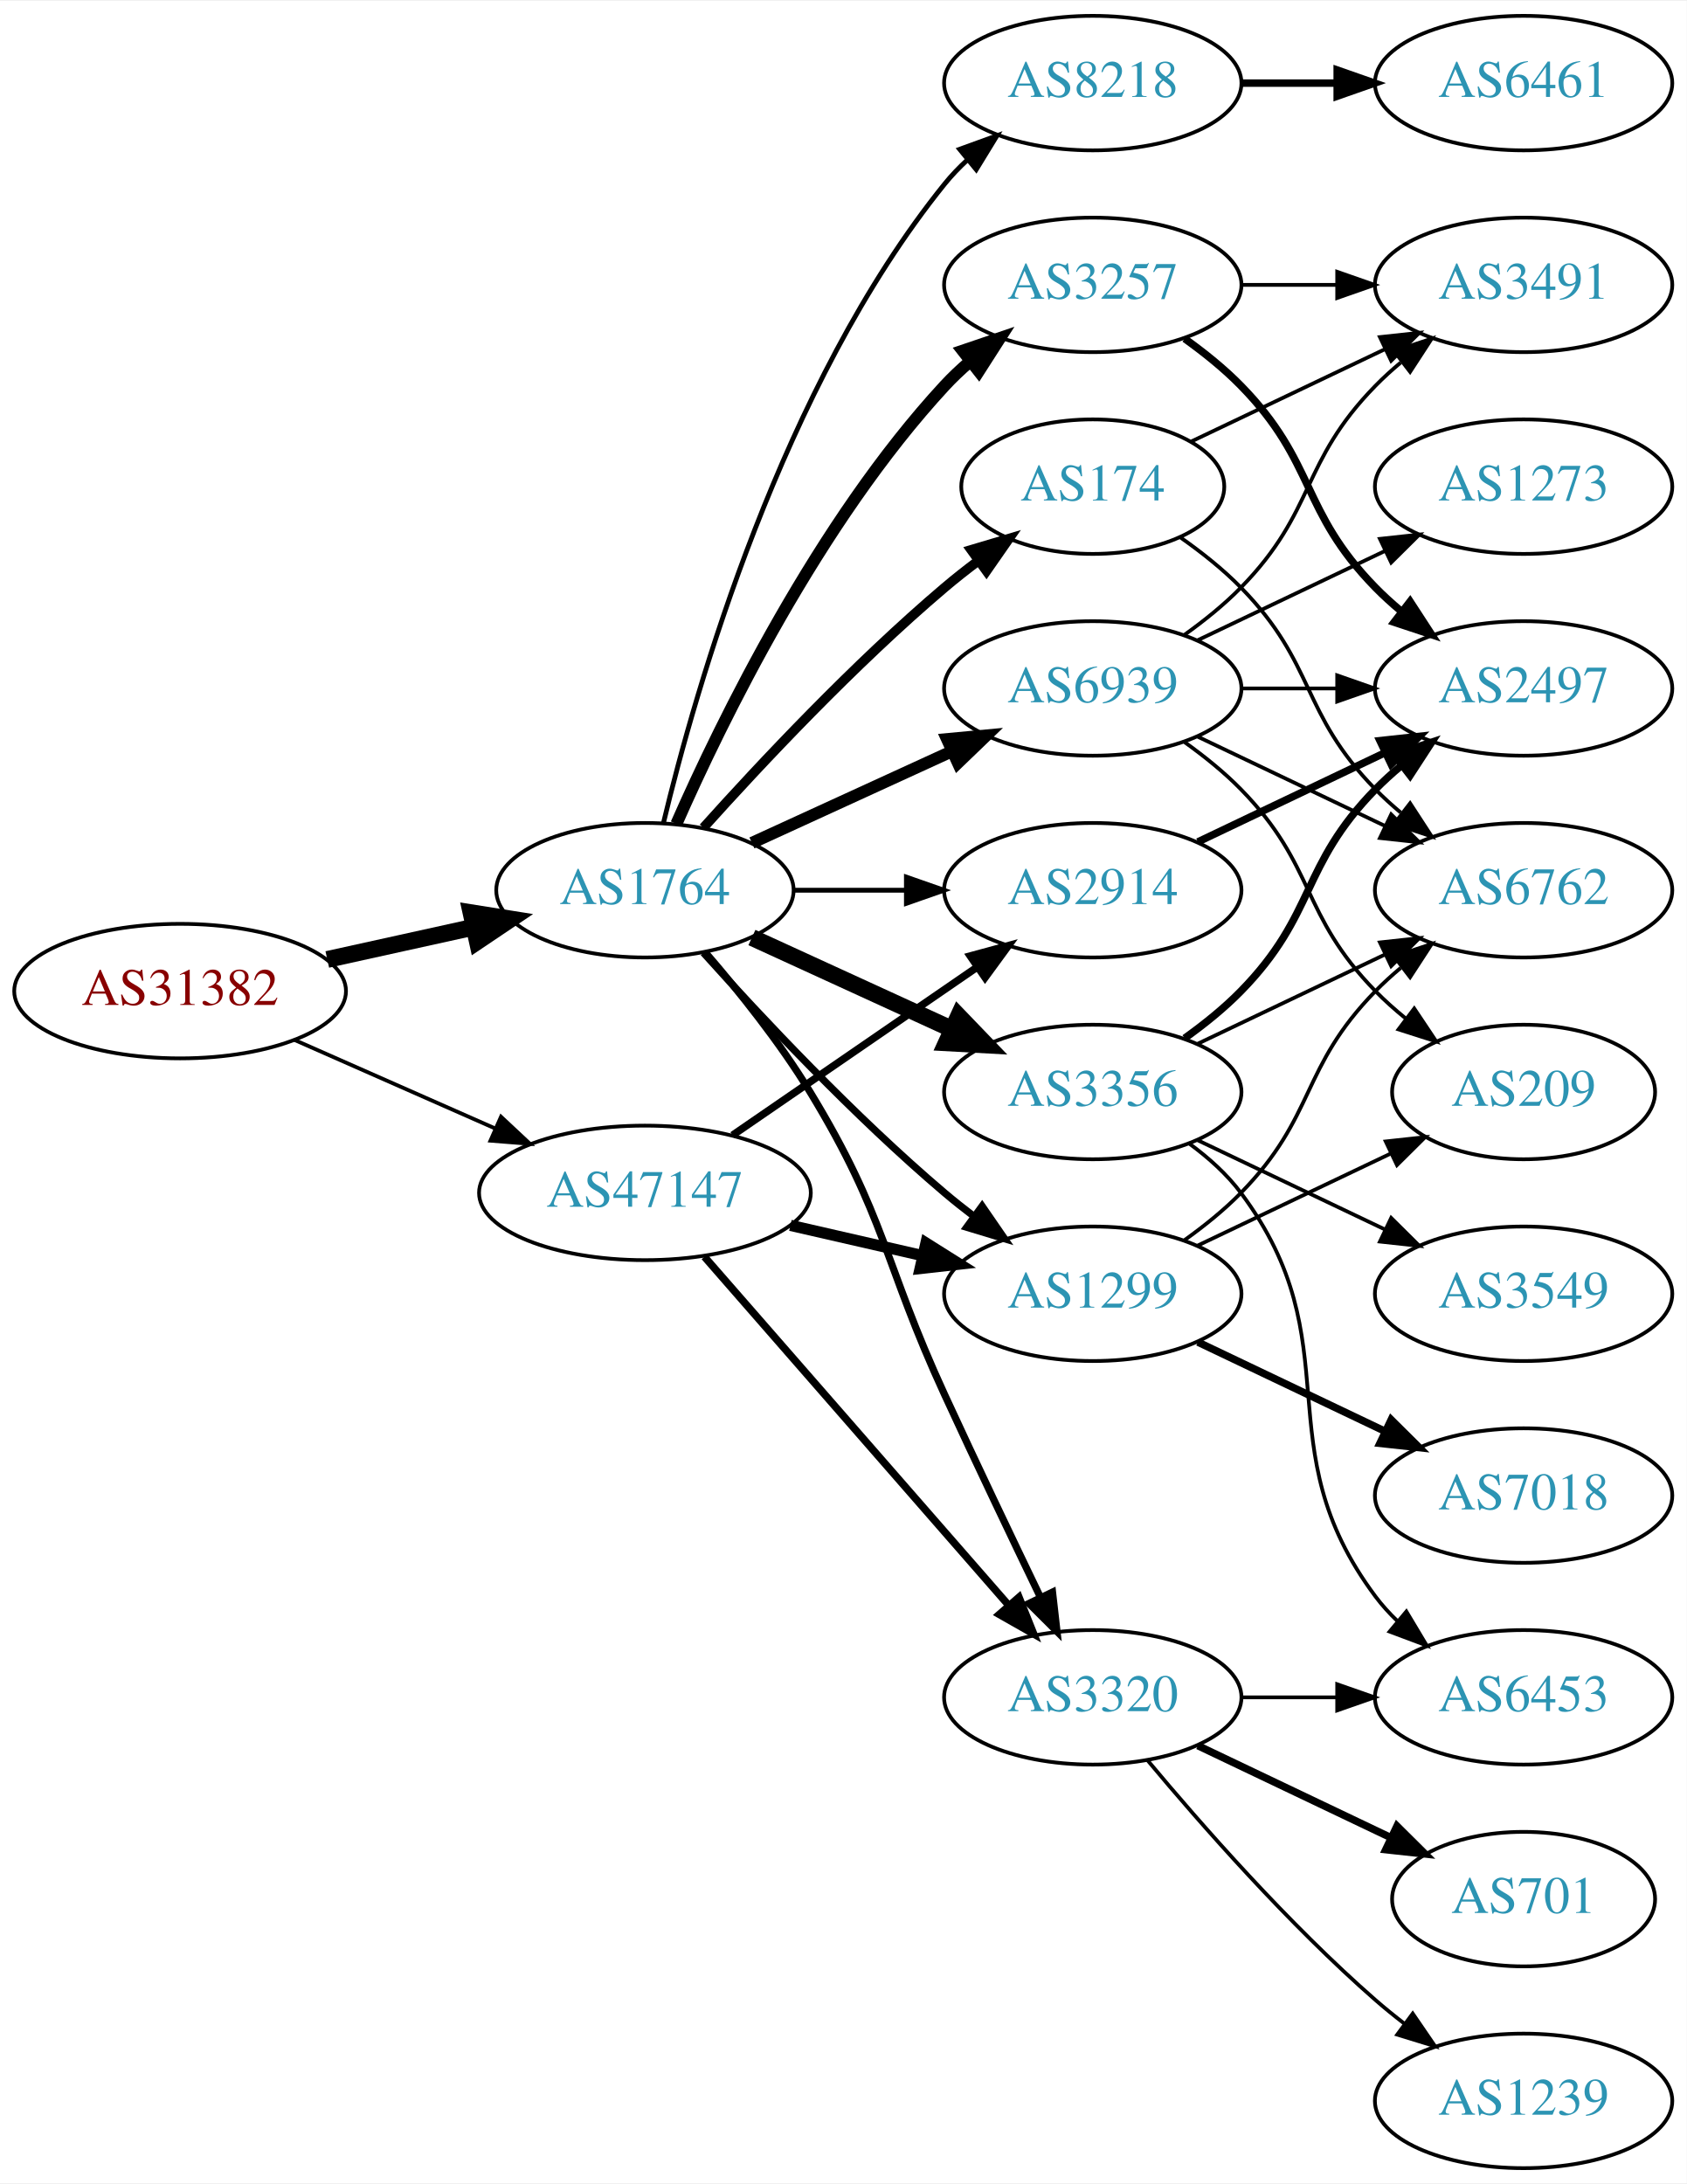
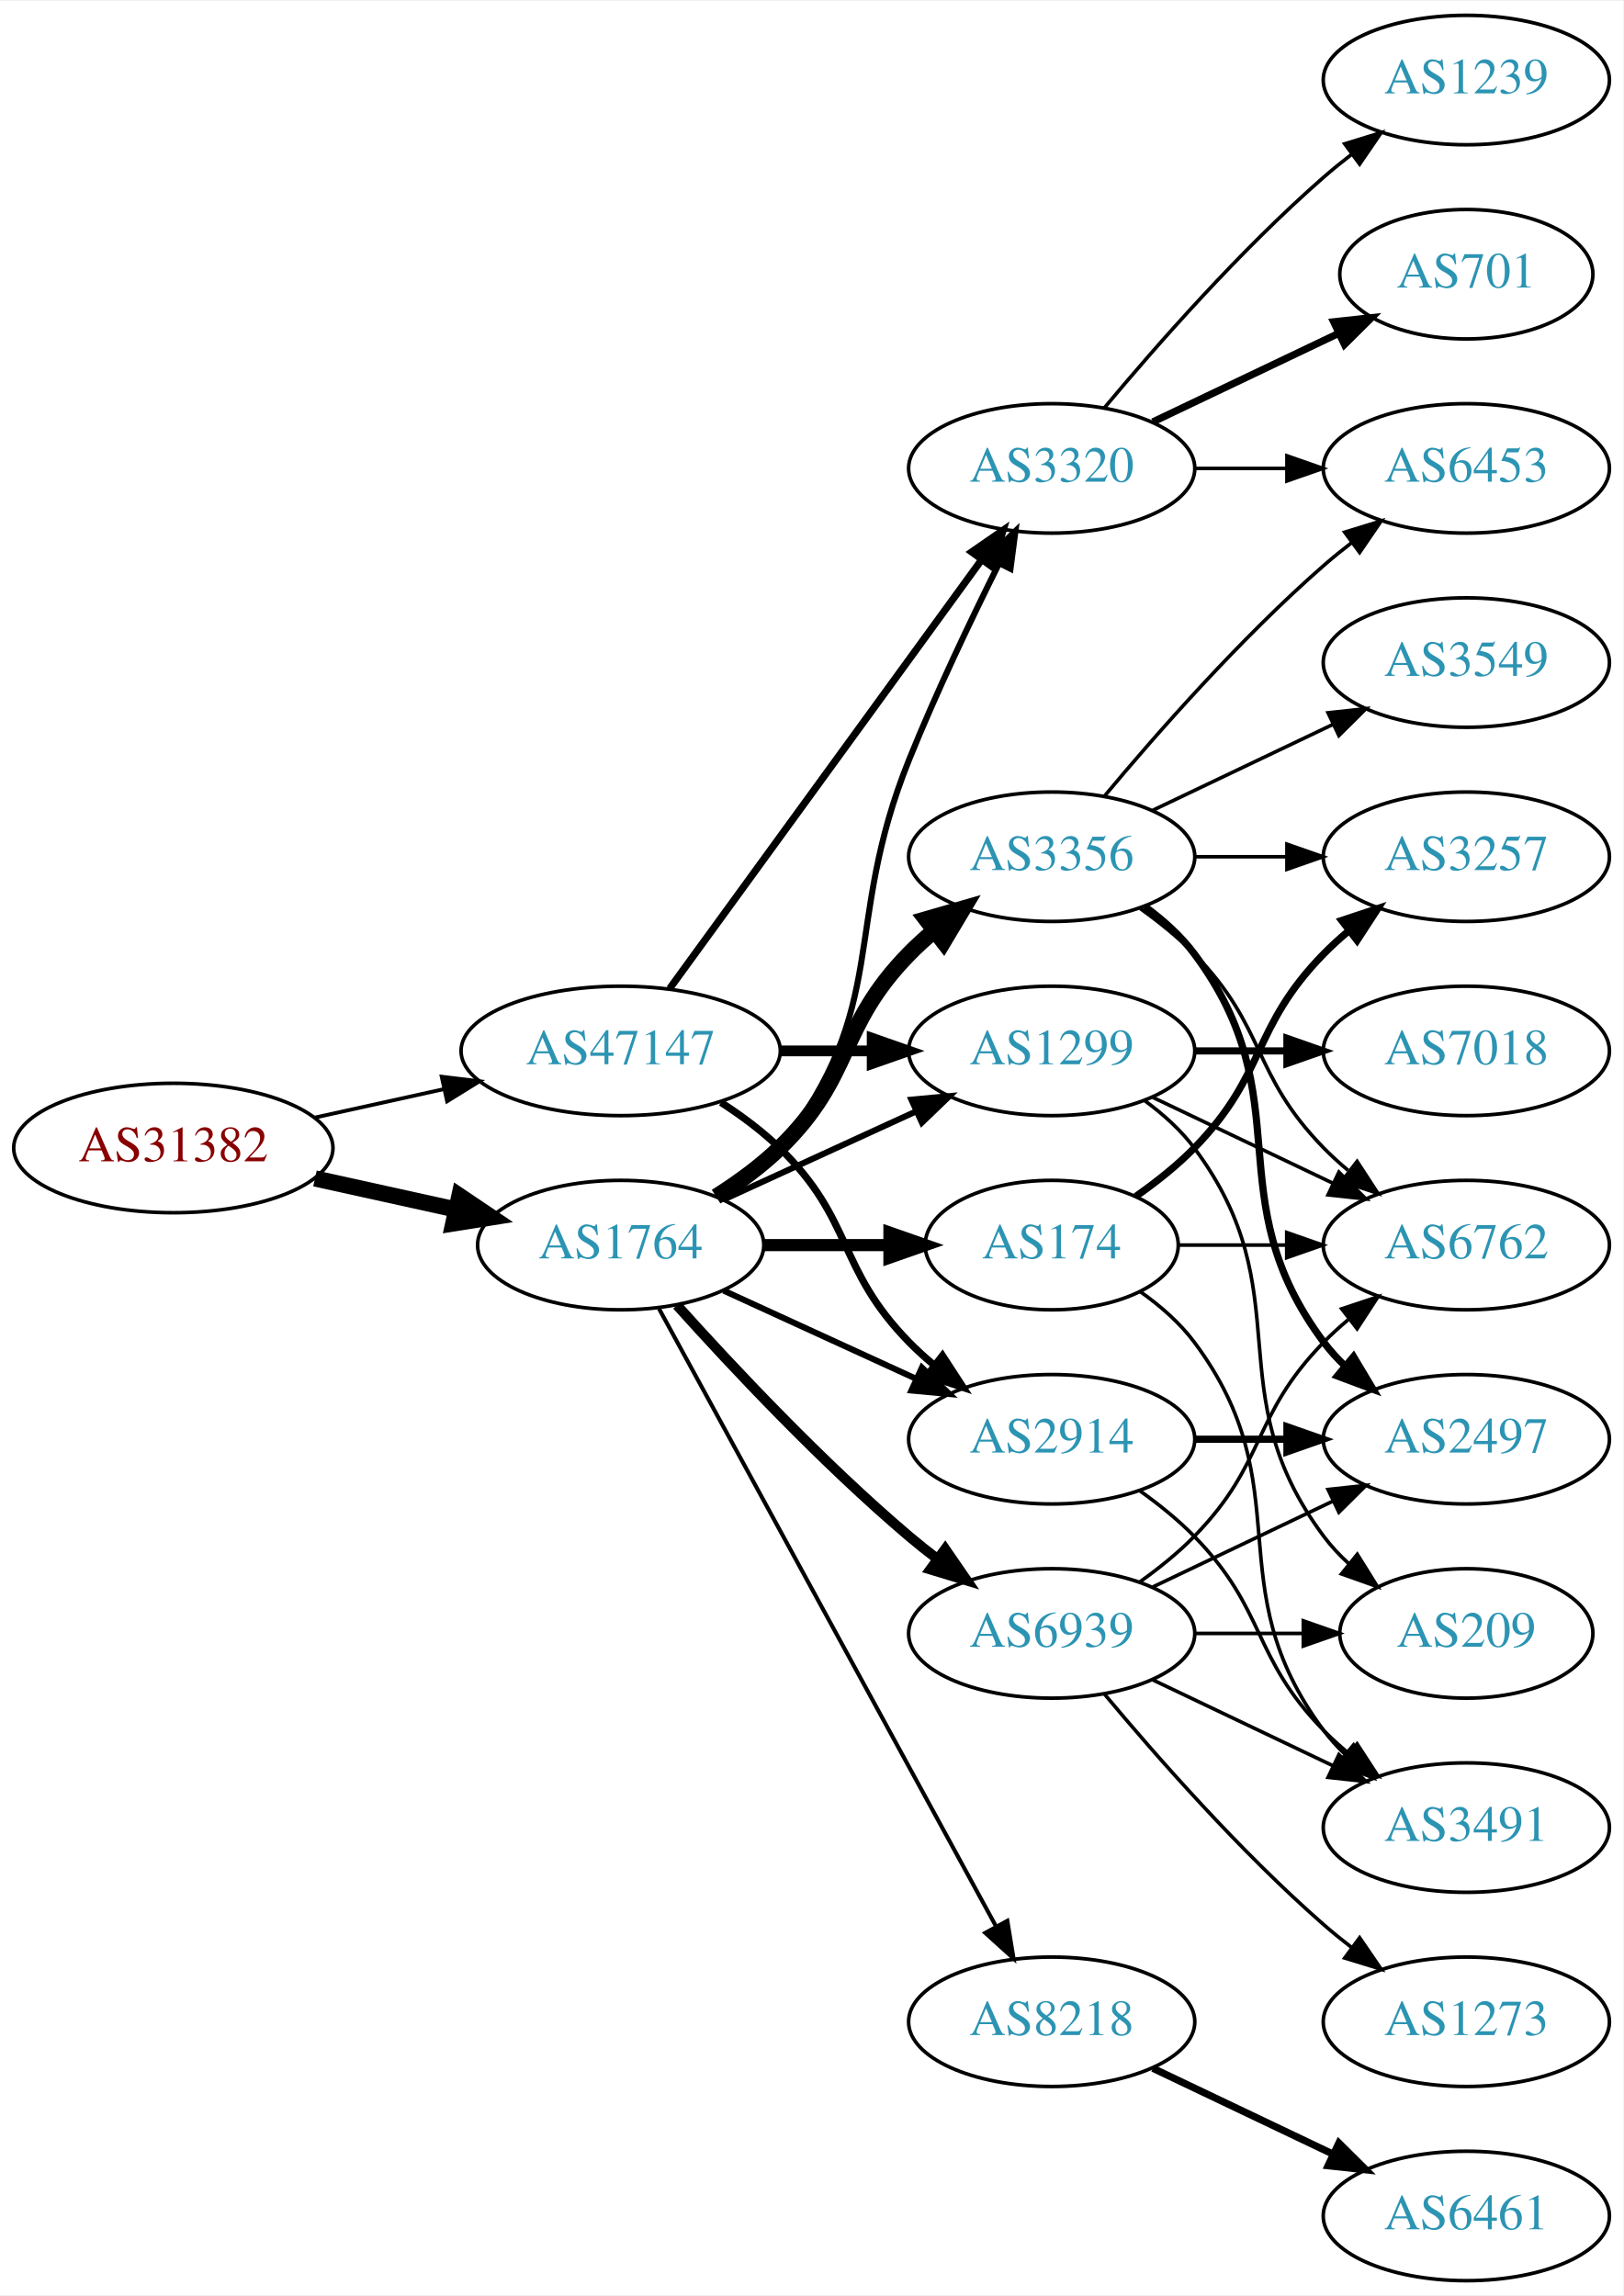
- <svg xmlns="http://www.w3.org/2000/svg" xmlns:xlink="http://www.w3.org/1999/xlink" width="451pt" height="584pt" viewBox="0.00 0.00 451.37 584.00">
-   <g id="graph0" class="graph" transform="scale(1 1) rotate(0) translate(4 580)">
-     <polygon fill="white" stroke="none" points="-4,4 -4,-580 447.37,-580 447.37,4 -4,4" />
+ <svg xmlns="http://www.w3.org/2000/svg" xmlns:xlink="http://www.w3.org/1999/xlink" width="451pt" height="638pt" viewBox="0.00 0.00 451.37 638.00">
+   <g id="graph0" class="graph" transform="scale(1 1) rotate(0) translate(4 634)">
+     <polygon fill="white" stroke="none" points="-4,4 -4,-634 447.37,-634 447.37,4 -4,4" />
    <g id="node1" class="node">
      <g id="a_node1">
        <a xlink:href="/asn/31382" xlink:title="AS31382 ~ Kapsch BusinessCom AG [AT]">
          <ellipse fill="#ffffff" stroke="black" cx="44.196" cy="-315" rx="44.393" ry="18" />
          <text text-anchor="middle" x="44.196" y="-311.3" font-family="Times,serif" font-size="14.00" fill="#880000">AS31382</text>
        </a>
      </g>
    </g>
    <g id="node2" class="node">
      <g id="a_node2">
        <a xlink:href="/asn/1764" xlink:title="AS1764 ~ NEXTLAYER-AS [AT]">
-           <ellipse fill="#ffffff" stroke="black" cx="168.588" cy="-342" rx="39.794" ry="18" />
-           <text text-anchor="middle" x="168.588" y="-338.3" font-family="Times,serif" font-size="14.00" fill="#2c94b3">AS1764</text>
+           <ellipse fill="#ffffff" stroke="black" cx="168.588" cy="-288" rx="39.794" ry="18" />
+           <text text-anchor="middle" x="168.588" y="-284.3" font-family="Times,serif" font-size="14.00" fill="#2c94b3">AS1764</text>
        </a>
      </g>
    </g>
    <g id="edge1" class="edge">
-       <path fill="none" stroke="black" stroke-width="4.5" d="M83.586,-323.469C95.977,-326.202 109.824,-329.257 122.644,-332.085" />
-       <polygon fill="black" stroke="black" stroke-width="4.5" points="122.045,-335.985 132.659,-334.295 123.742,-328.295 122.045,-335.985" />
+       <path fill="none" stroke="black" stroke-width="4.5" d="M83.586,-306.531C95.977,-303.798 109.824,-300.743 122.644,-297.915" />
+       <polygon fill="black" stroke="black" stroke-width="4.5" points="123.742,-301.705 132.659,-295.705 122.045,-294.015 123.742,-301.705" />
    </g>
    <g id="node3" class="node">
      <g id="a_node3">
        <a xlink:href="/asn/47147" xlink:title="AS47147 ~ ANEXIA Internetdienstleistungs GmbH [AT]">
-           <ellipse fill="#ffffff" stroke="black" cx="168.588" cy="-261" rx="44.393" ry="18" />
-           <text text-anchor="middle" x="168.588" y="-257.3" font-family="Times,serif" font-size="14.00" fill="#2c94b3">AS47147</text>
+           <ellipse fill="#ffffff" stroke="black" cx="168.588" cy="-342" rx="44.393" ry="18" />
+           <text text-anchor="middle" x="168.588" y="-338.3" font-family="Times,serif" font-size="14.00" fill="#2c94b3">AS47147</text>
        </a>
      </g>
    </g>
    <g id="edge2" class="edge">
-       <path fill="none" stroke="black" stroke-width="1.016" d="M74.824,-301.928C90.941,-294.817 111.081,-285.931 128.473,-278.258" />
-       <polygon fill="black" stroke="black" stroke-width="1.016" points="130.073,-281.378 137.809,-274.139 127.247,-274.973 130.073,-281.378" />
+       <path fill="none" stroke="black" stroke-width="1.05" d="M83.586,-323.469C94.978,-325.982 107.6,-328.767 119.525,-331.397" />
+       <polygon fill="black" stroke="black" stroke-width="1.05" points="118.815,-334.825 129.335,-333.561 120.323,-327.989 118.815,-334.825" />
    </g>
    <g id="node4" class="node">
      <g id="a_node4">
-         <a xlink:href="/asn/174" xlink:title="AS174 ~ Cogent Communications [US]">
-           <ellipse fill="#ffffff" stroke="black" cx="288.431" cy="-450" rx="35.194" ry="18" />
-           <text text-anchor="middle" x="288.431" y="-446.3" font-family="Times,serif" font-size="14.00" fill="#2c94b3">AS174</text>
+         <a xlink:href="/asn/2914" xlink:title="AS2914 ~ NTT America, Inc. [US]">
+           <ellipse fill="#ffffff" stroke="black" cx="288.431" cy="-234" rx="39.794" ry="18" />
+           <text text-anchor="middle" x="288.431" y="-230.3" font-family="Times,serif" font-size="14.00" fill="#2c94b3">AS2914</text>
        </a>
      </g>
    </g>
    <g id="edge3" class="edge">
-       <path fill="none" stroke="black" stroke-width="2.571" d="M184.234,-358.725C199.535,-375.765 224.632,-402.523 248.784,-423 251.637,-425.418 254.702,-427.833 257.813,-430.169" />
-       <polygon fill="black" stroke="black" stroke-width="2.571" points="255.886,-433.095 266.041,-436.116 259.986,-427.422 255.886,-433.095" />
+       <path fill="none" stroke="black" stroke-width="1.688" d="M197.217,-275.339C213.174,-268.027 233.445,-258.739 250.727,-250.819" />
+       <polygon fill="black" stroke="black" stroke-width="1.688" points="252.342,-253.929 259.975,-246.581 249.426,-247.565 252.342,-253.929" />
    </g>
    <g id="node5" class="node">
      <g id="a_node5">
-         <a xlink:href="/asn/3257" xlink:title="AS3257 ~ GTT [DE]">
-           <ellipse fill="#ffffff" stroke="black" cx="288.431" cy="-504" rx="39.794" ry="18" />
-           <text text-anchor="middle" x="288.431" y="-500.3" font-family="Times,serif" font-size="14.00" fill="#2c94b3">AS3257</text>
+         <a xlink:href="/asn/3356" xlink:title="AS3356 ~ Level 3 Parent, LLC [US]">
+           <ellipse fill="#ffffff" stroke="black" cx="288.431" cy="-396" rx="39.794" ry="18" />
+           <text text-anchor="middle" x="288.431" y="-392.3" font-family="Times,serif" font-size="14.00" fill="#2c94b3">AS3356</text>
        </a>
      </g>
    </g>
    <g id="edge4" class="edge">
-       <path fill="none" stroke="black" stroke-width="3.214" d="M177.004,-359.761C189.072,-387.183 215.044,-440.473 248.784,-477 250.815,-479.198 253.054,-481.319 255.4,-483.34" />
-       <polygon fill="black" stroke="black" stroke-width="3.214" points="253.612,-486.386 263.644,-489.794 257.927,-480.874 253.612,-486.386" />
+       <path fill="none" stroke="black" stroke-width="4.5" d="M195.117,-301.462C201.28,-305.362 207.582,-309.948 212.784,-315 233.478,-335.094 228.612,-348.383 248.784,-369 250.877,-371.139 253.161,-373.218 255.537,-375.21" />
+       <polygon fill="black" stroke="black" stroke-width="4.5" points="253.513,-378.621 263.837,-381.611 258.323,-372.386 253.513,-378.621" />
    </g>
    <g id="node6" class="node">
      <g id="a_node6">
-         <a xlink:href="/asn/3356" xlink:title="AS3356 ~ Level 3 Parent, LLC [US]">
-           <ellipse fill="#ffffff" stroke="black" cx="288.431" cy="-288" rx="39.794" ry="18" />
-           <text text-anchor="middle" x="288.431" y="-284.3" font-family="Times,serif" font-size="14.00" fill="#2c94b3">AS3356</text>
+         <a xlink:href="/asn/3320" xlink:title="AS3320 ~ DTAG [DE]">
+           <ellipse fill="#ffffff" stroke="black" cx="288.431" cy="-504" rx="39.794" ry="18" />
+           <text text-anchor="middle" x="288.431" y="-500.3" font-family="Times,serif" font-size="14.00" fill="#2c94b3">AS3320</text>
        </a>
      </g>
    </g>
    <g id="edge5" class="edge">
-       <path fill="none" stroke="black" stroke-width="4.5" d="M197.217,-329.339C213.174,-322.027 233.445,-312.739 250.727,-304.819" />
-       <polygon fill="black" stroke="black" stroke-width="4.5" points="252.524,-308.327 259.975,-300.581 249.244,-301.168 252.524,-308.327" />
+       <path fill="none" stroke="black" stroke-width="1.688" d="M196.56,-300.855C202.548,-304.72 208.408,-309.441 212.784,-315 244.083,-354.754 229.854,-376.078 248.784,-423 256.267,-441.547 265.962,-461.859 273.769,-477.503" />
+       <polygon fill="black" stroke="black" stroke-width="1.688" points="270.721,-479.231 278.35,-486.583 276.971,-476.078 270.721,-479.231" />
    </g>
    <g id="node7" class="node">
      <g id="a_node7">
        <a xlink:href="/asn/1299" xlink:title="AS1299 ~ Telia Carrier [EU]">
-           <ellipse fill="#ffffff" stroke="black" cx="288.431" cy="-234" rx="39.794" ry="18" />
-           <text text-anchor="middle" x="288.431" y="-230.3" font-family="Times,serif" font-size="14.00" fill="#2c94b3">AS1299</text>
+           <ellipse fill="#ffffff" stroke="black" cx="288.431" cy="-342" rx="39.794" ry="18" />
+           <text text-anchor="middle" x="288.431" y="-338.3" font-family="Times,serif" font-size="14.00" fill="#2c94b3">AS1299</text>
        </a>
      </g>
    </g>
    <g id="edge6" class="edge">
-       <path fill="none" stroke="black" stroke-width="1.929" d="M184.234,-325.275C199.535,-308.235 224.632,-281.477 248.784,-261 251.281,-258.883 253.942,-256.768 256.653,-254.707" />
-       <polygon fill="black" stroke="black" stroke-width="1.929" points="258.819,-257.459 264.83,-248.734 254.69,-251.806 258.819,-257.459" />
+       <path fill="none" stroke="black" stroke-width="1.688" d="M197.217,-300.661C213.174,-307.973 233.445,-317.261 250.727,-325.181" />
+       <polygon fill="black" stroke="black" stroke-width="1.688" points="249.426,-328.435 259.975,-329.419 252.342,-322.071 249.426,-328.435" />
    </g>
    <g id="node8" class="node">
      <g id="a_node8">
-         <a xlink:href="/asn/2914" xlink:title="AS2914 ~ NTT America, Inc. [US]">
-           <ellipse fill="#ffffff" stroke="black" cx="288.431" cy="-342" rx="39.794" ry="18" />
-           <text text-anchor="middle" x="288.431" y="-338.3" font-family="Times,serif" font-size="14.00" fill="#2c94b3">AS2914</text>
+         <a xlink:href="/asn/174" xlink:title="AS174 ~ Cogent Communications [US]">
+           <ellipse fill="#ffffff" stroke="black" cx="288.431" cy="-288" rx="35.194" ry="18" />
+           <text text-anchor="middle" x="288.431" y="-284.3" font-family="Times,serif" font-size="14.00" fill="#2c94b3">AS174</text>
        </a>
      </g>
    </g>
    <g id="edge7" class="edge">
-       <path fill="none" stroke="black" stroke-width="1.286" d="M208.501,-342C218.054,-342 228.404,-342 238.367,-342" />
-       <polygon fill="black" stroke="black" stroke-width="1.286" points="238.559,-345.5 248.559,-342 238.559,-338.5 238.559,-345.5" />
+       <path fill="none" stroke="black" stroke-width="3.375" d="M208.501,-288C219.588,-288 231.747,-288 243.13,-288" />
+       <polygon fill="black" stroke="black" stroke-width="3.375" points="243.311,-291.5 253.311,-288 243.311,-284.5 243.311,-291.5" />
    </g>
    <g id="node9" class="node">
      <g id="a_node9">
-         <a xlink:href="/asn/3320" xlink:title="AS3320 ~ DTAG [DE]">
-           <ellipse fill="#ffffff" stroke="black" cx="288.431" cy="-126" rx="39.794" ry="18" />
-           <text text-anchor="middle" x="288.431" y="-122.3" font-family="Times,serif" font-size="14.00" fill="#2c94b3">AS3320</text>
+         <a xlink:href="/asn/8218" xlink:title="AS8218 ~ legacy Neotelecoms [FR]">
+           <ellipse fill="#ffffff" stroke="black" cx="288.431" cy="-72" rx="39.794" ry="18" />
+           <text text-anchor="middle" x="288.431" y="-68.3" font-family="Times,serif" font-size="14.00" fill="#2c94b3">AS8218</text>
        </a>
      </g>
    </g>
    <g id="edge8" class="edge">
-       <path fill="none" stroke="black" stroke-width="1.929" d="M184.786,-325.323C193.661,-315.051 204.674,-301.334 212.784,-288 233.257,-254.342 232.301,-242.781 248.784,-207 257.153,-188.835 266.845,-168.522 274.43,-152.782" />
-       <polygon fill="black" stroke="black" stroke-width="1.929" points="277.651,-154.16 278.85,-143.633 271.348,-151.115 277.651,-154.16" />
+       <path fill="none" stroke="black" stroke-width="1.125" d="M179.232,-270.324C199.913,-232.416 248.626,-143.127 273.005,-98.442" />
+       <polygon fill="black" stroke="black" stroke-width="1.125" points="276.102,-100.072 277.819,-89.618 269.957,-96.72 276.102,-100.072" />
    </g>
    <g id="node10" class="node">
      <g id="a_node10">
-         <a xlink:href="/asn/8218" xlink:title="AS8218 ~ legacy Neotelecoms [FR]">
-           <ellipse fill="#ffffff" stroke="black" cx="288.431" cy="-558" rx="39.794" ry="18" />
-           <text text-anchor="middle" x="288.431" y="-554.3" font-family="Times,serif" font-size="14.00" fill="#2c94b3">AS8218</text>
+         <a xlink:href="/asn/6939" xlink:title="AS6939 ~ Hurricane Electric LLC [US]">
+           <ellipse fill="#ffffff" stroke="black" cx="288.431" cy="-180" rx="39.794" ry="18" />
+           <text text-anchor="middle" x="288.431" y="-176.3" font-family="Times,serif" font-size="14.00" fill="#2c94b3">AS6939</text>
        </a>
      </g>
    </g>
    <g id="edge9" class="edge">
-       <path fill="none" stroke="black" stroke-width="1.286" d="M173.515,-359.882C182.073,-395.609 205.222,-477.008 248.784,-531 250.615,-533.269 252.685,-535.43 254.892,-537.468" />
-       <polygon fill="black" stroke="black" stroke-width="1.286" points="252.815,-540.291 262.773,-543.906 257.243,-534.869 252.815,-540.291" />
+       <path fill="none" stroke="black" stroke-width="2.812" d="M184.234,-271.275C199.535,-254.235 224.632,-227.477 248.784,-207 251.281,-204.883 253.942,-202.768 256.653,-200.707" />
+       <polygon fill="black" stroke="black" stroke-width="2.812" points="258.819,-203.459 264.83,-194.734 254.69,-197.806 258.819,-203.459" />
+     </g>
+     <g id="edge32" class="edge">
+       <path fill="none" stroke="black" stroke-width="2" d="M196.472,-327.671C202.196,-323.964 207.962,-319.682 212.784,-315 233.478,-294.906 228.612,-281.617 248.784,-261 250.877,-258.861 253.161,-256.782 255.537,-254.79" />
+       <polygon fill="black" stroke="black" stroke-width="2" points="258.056,-257.268 263.837,-248.389 253.781,-251.725 258.056,-257.268" />
+     </g>
+     <g id="edge34" class="edge">
+       <path fill="none" stroke="black" stroke-width="2" d="M182.199,-359.337C203.02,-387.96 244.683,-445.233 268.871,-478.486" />
+       <polygon fill="black" stroke="black" stroke-width="2" points="266.197,-480.76 274.91,-486.788 271.858,-476.642 266.197,-480.76" />
+     </g>
+     <g id="edge33" class="edge">
+       <path fill="none" stroke="black" stroke-width="3" d="M212.799,-342C221.112,-342 229.875,-342 238.357,-342" />
+       <polygon fill="black" stroke="black" stroke-width="3" points="238.516,-345.5 248.516,-342 238.516,-338.5 238.516,-345.5" />
    </g>
    <g id="node11" class="node">
      <g id="a_node11">
-         <a xlink:href="/asn/6939" xlink:title="AS6939 ~ Hurricane Electric LLC [US]">
-           <ellipse fill="#ffffff" stroke="black" cx="288.431" cy="-396" rx="39.794" ry="18" />
-           <text text-anchor="middle" x="288.431" y="-392.3" font-family="Times,serif" font-size="14.00" fill="#2c94b3">AS6939</text>
+         <a xlink:href="/asn/2497" xlink:title="AS2497 ~ Internet Initiative Japan Inc. [JP]">
+           <ellipse fill="#ffffff" stroke="black" cx="403.724" cy="-234" rx="39.794" ry="18" />
+           <text text-anchor="middle" x="403.724" y="-230.3" font-family="Times,serif" font-size="14.00" fill="#2c94b3">AS2497</text>
        </a>
      </g>
    </g>
    <g id="edge10" class="edge">
-       <path fill="none" stroke="black" stroke-width="3.214" d="M197.217,-354.661C213.174,-361.973 233.445,-371.261 250.727,-379.181" />
-       <polygon fill="black" stroke="black" stroke-width="3.214" points="249.426,-382.435 259.975,-383.419 252.342,-376.071 249.426,-382.435" />
-     </g>
-     <g id="edge34" class="edge">
-       <path fill="none" stroke="black" stroke-width="3" d="M207.523,-252.308C218.764,-249.733 231.176,-246.889 242.799,-244.226" />
-       <polygon fill="black" stroke="black" stroke-width="3" points="243.795,-247.588 252.761,-241.943 242.232,-240.765 243.795,-247.588" />
-     </g>
-     <g id="edge32" class="edge">
-       <path fill="none" stroke="black" stroke-width="2" d="M192.031,-276.426C210.612,-289.198 237.173,-307.455 257.553,-321.463" />
-       <polygon fill="black" stroke="black" stroke-width="2" points="255.643,-324.398 265.867,-327.178 259.609,-318.629 255.643,-324.398" />
-     </g>
-     <g id="edge33" class="edge">
-       <path fill="none" stroke="black" stroke-width="2" d="M184.513,-243.902C205.056,-220.369 242.175,-177.845 265.771,-150.813" />
-       <polygon fill="black" stroke="black" stroke-width="2" points="268.688,-152.794 272.627,-142.959 263.414,-148.191 268.688,-152.794" />
+       <path fill="none" stroke="black" stroke-width="2" d="M328.103,-234C336.306,-234 345.07,-234 353.602,-234" />
+       <polygon fill="black" stroke="black" stroke-width="2" points="353.841,-237.5 363.841,-234 353.841,-230.5 353.841,-237.5" />
    </g>
    <g id="node12" class="node">
      <g id="a_node12">
+         <a xlink:href="/asn/3491" xlink:title="AS3491 ~ PCCW Global, Inc. [US]">
+           <ellipse fill="#ffffff" stroke="black" cx="403.724" cy="-126" rx="39.794" ry="18" />
+           <text text-anchor="middle" x="403.724" y="-122.3" font-family="Times,serif" font-size="14.00" fill="#2c94b3">AS3491</text>
+         </a>
+       </g>
+     </g>
+     <g id="edge11" class="edge">
+       <path fill="none" stroke="black" d="M313.025,-219.611C318.281,-215.852 323.613,-211.563 328.077,-207 348.25,-186.383 343.905,-173.617 364.077,-153 366.17,-150.861 368.453,-148.782 370.83,-146.79" />
+       <polygon fill="black" stroke="black" points="373.349,-149.268 379.13,-140.389 369.074,-143.725 373.349,-149.268" />
+     </g>
+     <g id="edge12" class="edge">
+       <path fill="none" stroke="black" stroke-width="2" d="M314.362,-382.118C319.438,-378.389 324.356,-373.984 328.077,-369 358.349,-328.458 333.806,-301.542 364.077,-261 365.822,-258.664 367.829,-256.455 369.992,-254.383" />
+       <polygon fill="black" stroke="black" stroke-width="2" points="372.352,-256.973 377.793,-247.882 367.87,-251.595 372.352,-256.973" />
+     </g>
+     <g id="node13" class="node">
+       <g id="a_node13">
+         <a xlink:href="/asn/6453" xlink:title="AS6453 ~ TATA COMMUNICATIONS (AMERICA) INC [US]">
+           <ellipse fill="#ffffff" stroke="black" cx="403.724" cy="-504" rx="39.794" ry="18" />
+           <text text-anchor="middle" x="403.724" y="-500.3" font-family="Times,serif" font-size="14.00" fill="#2c94b3">AS6453</text>
+         </a>
+       </g>
+     </g>
+     <g id="edge13" class="edge">
+       <path fill="none" stroke="black" d="M303.061,-412.817C317.343,-429.929 340.89,-456.745 364.077,-477 366.543,-479.154 369.182,-481.294 371.879,-483.372" />
+       <polygon fill="black" stroke="black" points="369.904,-486.264 380.033,-489.37 374.052,-480.625 369.904,-486.264" />
+     </g>
+     <g id="node14" class="node">
+       <g id="a_node14">
        <a xlink:href="/asn/6762" xlink:title="AS6762 ~ TELECOM ITALIA SPARKLE S.p.A. [IT]">
-           <ellipse fill="#ffffff" stroke="black" cx="403.724" cy="-342" rx="39.794" ry="18" />
-           <text text-anchor="middle" x="403.724" y="-338.3" font-family="Times,serif" font-size="14.00" fill="#2c94b3">AS6762</text>
-         </a>
-       </g>
-     </g>
-     <g id="edge16" class="edge">
-       <path fill="none" stroke="black" d="M311.814,-436.468C317.455,-432.51 323.269,-427.914 328.077,-423 348.25,-402.383 343.905,-389.617 364.077,-369 366.17,-366.861 368.453,-364.782 370.83,-362.79" />
-       <polygon fill="black" stroke="black" points="373.349,-365.268 379.13,-356.389 369.074,-359.725 373.349,-365.268" />
+           <ellipse fill="#ffffff" stroke="black" cx="403.724" cy="-288" rx="39.794" ry="18" />
+           <text text-anchor="middle" x="403.724" y="-284.3" font-family="Times,serif" font-size="14.00" fill="#2c94b3">AS6762</text>
+         </a>
+       </g>
+     </g>
+     <g id="edge14" class="edge">
+       <path fill="none" stroke="black" d="M313.025,-381.611C318.281,-377.852 323.613,-373.563 328.077,-369 348.25,-348.383 343.905,-335.617 364.077,-315 366.17,-312.861 368.453,-310.782 370.83,-308.79" />
+       <polygon fill="black" stroke="black" points="373.349,-311.268 379.13,-302.389 369.074,-305.725 373.349,-311.268" />
+     </g>
+     <g id="node15" class="node">
+       <g id="a_node15">
+         <a xlink:href="/asn/3549" xlink:title="AS3549 ~ Level 3 Parent, LLC [US]">
+           <ellipse fill="#ffffff" stroke="black" cx="403.724" cy="-450" rx="39.794" ry="18" />
+           <text text-anchor="middle" x="403.724" y="-446.3" font-family="Times,serif" font-size="14.00" fill="#2c94b3">AS3549</text>
+         </a>
+       </g>
+     </g>
+     <g id="edge15" class="edge">
+       <path fill="none" stroke="black" d="M316.567,-408.934C331.561,-416.081 350.382,-425.052 366.605,-432.785" />
+       <polygon fill="black" stroke="black" points="365.276,-436.028 375.809,-437.171 368.288,-429.709 365.276,-436.028" />
    </g>
    <g id="node16" class="node">
      <g id="a_node16">
-         <a xlink:href="/asn/3491" xlink:title="AS3491 ~ PCCW Global, Inc. [US]">
-           <ellipse fill="#ffffff" stroke="black" cx="403.724" cy="-504" rx="39.794" ry="18" />
-           <text text-anchor="middle" x="403.724" y="-500.3" font-family="Times,serif" font-size="14.00" fill="#2c94b3">AS3491</text>
-         </a>
-       </g>
-     </g>
-     <g id="edge15" class="edge">
-       <path fill="none" stroke="black" d="M314.856,-462.119C330.159,-469.413 349.882,-478.814 366.764,-486.86" />
-       <polygon fill="black" stroke="black" points="365.271,-490.026 375.804,-491.169 368.283,-483.707 365.271,-490.026" />
-     </g>
-     <g id="node13" class="node">
-       <g id="a_node13">
-         <a xlink:href="/asn/2497" xlink:title="AS2497 ~ Internet Initiative Japan Inc. [JP]">
+         <a xlink:href="/asn/3257" xlink:title="AS3257 ~ GTT [DE]">
          <ellipse fill="#ffffff" stroke="black" cx="403.724" cy="-396" rx="39.794" ry="18" />
-           <text text-anchor="middle" x="403.724" y="-392.3" font-family="Times,serif" font-size="14.00" fill="#2c94b3">AS2497</text>
-         </a>
-       </g>
-     </g>
-     <g id="edge21" class="edge">
-       <path fill="none" stroke="black" stroke-width="2" d="M313.025,-489.611C318.281,-485.852 323.613,-481.563 328.077,-477 348.25,-456.383 343.905,-443.617 364.077,-423 366.17,-420.861 368.453,-418.782 370.83,-416.79" />
-       <polygon fill="black" stroke="black" stroke-width="2" points="373.349,-419.268 379.13,-410.389 369.074,-413.725 373.349,-419.268" />
-     </g>
-     <g id="edge22" class="edge">
+           <text text-anchor="middle" x="403.724" y="-392.3" font-family="Times,serif" font-size="14.00" fill="#2c94b3">AS3257</text>
+         </a>
+       </g>
+     </g>
+     <g id="edge16" class="edge">
+       <path fill="none" stroke="black" d="M328.103,-396C336.306,-396 345.07,-396 353.602,-396" />
+       <polygon fill="black" stroke="black" points="353.841,-399.5 363.841,-396 353.841,-392.5 353.841,-399.5" />
+     </g>
+     <g id="edge19" class="edge">
      <path fill="none" stroke="black" d="M328.103,-504C336.306,-504 345.07,-504 353.602,-504" />
      <polygon fill="black" stroke="black" points="353.841,-507.5 363.841,-504 353.841,-500.5 353.841,-507.5" />
    </g>
-     <g id="edge11" class="edge">
-       <path fill="none" stroke="black" d="M316.567,-300.934C331.561,-308.081 350.382,-317.052 366.605,-324.785" />
-       <polygon fill="black" stroke="black" points="365.276,-328.028 375.809,-329.171 368.288,-321.709 365.276,-328.028" />
-     </g>
-     <g id="edge12" class="edge">
-       <path fill="none" stroke="black" stroke-width="2" d="M313.025,-302.389C318.281,-306.148 323.613,-310.437 328.077,-315 348.25,-335.617 343.905,-348.383 364.077,-369 366.17,-371.139 368.453,-373.218 370.83,-375.21" />
-       <polygon fill="black" stroke="black" stroke-width="2" points="369.074,-378.275 379.13,-381.611 373.349,-372.732 369.074,-378.275" />
-     </g>
-     <g id="node14" class="node">
-       <g id="a_node14">
-         <a xlink:href="/asn/3549" xlink:title="AS3549 ~ Level 3 Parent, LLC [US]">
-           <ellipse fill="#ffffff" stroke="black" cx="403.724" cy="-234" rx="39.794" ry="18" />
-           <text text-anchor="middle" x="403.724" y="-230.3" font-family="Times,serif" font-size="14.00" fill="#2c94b3">AS3549</text>
-         </a>
-       </g>
-     </g>
-     <g id="edge13" class="edge">
-       <path fill="none" stroke="black" d="M316.567,-275.066C331.561,-267.919 350.382,-258.948 366.605,-251.215" />
-       <polygon fill="black" stroke="black" points="368.288,-254.291 375.809,-246.829 365.276,-247.972 368.288,-254.291" />
-     </g>
-     <g id="node15" class="node">
-       <g id="a_node15">
-         <a xlink:href="/asn/6453" xlink:title="AS6453 ~ TATA COMMUNICATIONS (AMERICA) INC [US]">
-           <ellipse fill="#ffffff" stroke="black" cx="403.724" cy="-126" rx="39.794" ry="18" />
-           <text text-anchor="middle" x="403.724" y="-122.3" font-family="Times,serif" font-size="14.00" fill="#2c94b3">AS6453</text>
-         </a>
-       </g>
-     </g>
-     <g id="edge14" class="edge">
-       <path fill="none" stroke="black" d="M314.362,-274.118C319.438,-270.389 324.356,-265.984 328.077,-261 358.349,-220.458 333.806,-193.542 364.077,-153 365.822,-150.664 367.829,-148.455 369.992,-146.383" />
-       <polygon fill="black" stroke="black" points="372.352,-148.973 377.793,-139.882 367.87,-143.595 372.352,-148.973" />
-     </g>
-     <g id="edge18" class="edge">
-       <path fill="none" stroke="black" d="M313.025,-248.389C318.281,-252.148 323.613,-256.437 328.077,-261 348.25,-281.617 343.905,-294.383 364.077,-315 366.17,-317.139 368.453,-319.218 370.83,-321.21" />
-       <polygon fill="black" stroke="black" points="369.074,-324.275 379.13,-327.611 373.349,-318.732 369.074,-324.275" />
-     </g>
    <g id="node17" class="node">
      <g id="a_node17">
-         <a xlink:href="/asn/7018" xlink:title="AS7018 ~ AT&amp;T Services, Inc. [US]">
-           <ellipse fill="#ffffff" stroke="black" cx="403.724" cy="-180" rx="39.794" ry="18" />
-           <text text-anchor="middle" x="403.724" y="-176.3" font-family="Times,serif" font-size="14.00" fill="#2c94b3">AS7018</text>
+         <a xlink:href="/asn/701" xlink:title="AS701 ~ UUNET [US]">
+           <ellipse fill="#ffffff" stroke="black" cx="403.724" cy="-558" rx="35.194" ry="18" />
+           <text text-anchor="middle" x="403.724" y="-554.3" font-family="Times,serif" font-size="14.00" fill="#2c94b3">AS701</text>
        </a>
      </g>
    </g>
    <g id="edge17" class="edge">
-       <path fill="none" stroke="black" stroke-width="2" d="M316.567,-221.066C331.561,-213.919 350.382,-204.948 366.605,-197.215" />
-       <polygon fill="black" stroke="black" stroke-width="2" points="368.288,-200.291 375.809,-192.829 365.276,-193.972 368.288,-200.291" />
+       <path fill="none" stroke="black" stroke-width="2" d="M316.567,-516.934C331.999,-524.29 351.485,-533.577 368.02,-541.459" />
+       <polygon fill="black" stroke="black" stroke-width="2" points="366.828,-544.768 377.361,-545.911 369.84,-538.449 366.828,-544.768" />
    </g>
    <g id="node18" class="node">
      <g id="a_node18">
-         <a xlink:href="/asn/209" xlink:title="AS209 ~ CenturyLink Communications, LLC [US]">
-           <ellipse fill="#ffffff" stroke="black" cx="403.724" cy="-288" rx="35.194" ry="18" />
-           <text text-anchor="middle" x="403.724" y="-284.3" font-family="Times,serif" font-size="14.00" fill="#2c94b3">AS209</text>
-         </a>
-       </g>
-     </g>
-     <g id="edge19" class="edge">
-       <path fill="none" stroke="black" d="M316.567,-246.934C331.999,-254.29 351.485,-263.577 368.02,-271.459" />
-       <polygon fill="black" stroke="black" points="366.828,-274.768 377.361,-275.911 369.84,-268.449 366.828,-274.768" />
+         <a xlink:href="/asn/1239" xlink:title="AS1239 ~ Sprint [US]">
+           <ellipse fill="#ffffff" stroke="black" cx="403.724" cy="-612" rx="39.794" ry="18" />
+           <text text-anchor="middle" x="403.724" y="-608.3" font-family="Times,serif" font-size="14.00" fill="#2c94b3">AS1239</text>
+         </a>
+       </g>
+     </g>
+     <g id="edge18" class="edge">
+       <path fill="none" stroke="black" d="M303.061,-520.817C317.343,-537.929 340.89,-564.745 364.077,-585 366.543,-587.154 369.182,-589.294 371.879,-591.372" />
+       <polygon fill="black" stroke="black" points="369.904,-594.264 380.033,-597.37 374.052,-588.625 369.904,-594.264" />
+     </g>
+     <g id="edge21" class="edge">
+       <path fill="none" stroke="black" d="M316.567,-329.066C331.561,-321.919 350.382,-312.948 366.605,-305.215" />
+       <polygon fill="black" stroke="black" points="368.288,-308.291 375.809,-300.829 365.276,-301.972 368.288,-308.291" />
+     </g>
+     <g id="node19" class="node">
+       <g id="a_node19">
+         <a xlink:href="/asn/7018" xlink:title="AS7018 ~ AT&amp;T Services, Inc. [US]">
+           <ellipse fill="#ffffff" stroke="black" cx="403.724" cy="-342" rx="39.794" ry="18" />
+           <text text-anchor="middle" x="403.724" y="-338.3" font-family="Times,serif" font-size="14.00" fill="#2c94b3">AS7018</text>
+         </a>
+       </g>
    </g>
    <g id="edge20" class="edge">
-       <path fill="none" stroke="black" stroke-width="2" d="M316.567,-354.934C331.561,-362.081 350.382,-371.052 366.605,-378.785" />
-       <polygon fill="black" stroke="black" stroke-width="2" points="365.276,-382.028 375.809,-383.171 368.288,-375.709 365.276,-382.028" />
-     </g>
-     <g id="edge26" class="edge">
-       <path fill="none" stroke="black" d="M328.103,-126C336.306,-126 345.07,-126 353.602,-126" />
-       <polygon fill="black" stroke="black" points="353.841,-129.5 363.841,-126 353.841,-122.5 353.841,-129.5" />
+       <path fill="none" stroke="black" stroke-width="2" d="M328.103,-342C336.306,-342 345.07,-342 353.602,-342" />
+       <polygon fill="black" stroke="black" stroke-width="2" points="353.841,-345.5 363.841,-342 353.841,-338.5 353.841,-345.5" />
    </g>
    <g id="node20" class="node">
      <g id="a_node20">
-         <a xlink:href="/asn/1239" xlink:title="AS1239 ~ Sprint [US]">
-           <ellipse fill="#ffffff" stroke="black" cx="403.724" cy="-18" rx="39.794" ry="18" />
-           <text text-anchor="middle" x="403.724" y="-14.3" font-family="Times,serif" font-size="14.00" fill="#2c94b3">AS1239</text>
-         </a>
-       </g>
+         <a xlink:href="/asn/209" xlink:title="AS209 ~ CenturyLink Communications, LLC [US]">
+           <ellipse fill="#ffffff" stroke="black" cx="403.724" cy="-180" rx="35.194" ry="18" />
+           <text text-anchor="middle" x="403.724" y="-176.3" font-family="Times,serif" font-size="14.00" fill="#2c94b3">AS209</text>
+         </a>
+       </g>
+     </g>
+     <g id="edge22" class="edge">
+       <path fill="none" stroke="black" d="M314.362,-328.118C319.438,-324.389 324.356,-319.984 328.077,-315 358.349,-274.458 333.806,-247.542 364.077,-207 366.085,-204.311 368.441,-201.791 370.982,-199.454" />
+       <polygon fill="black" stroke="black" points="373.397,-202.004 378.998,-193.011 369.011,-196.548 373.397,-202.004" />
    </g>
    <g id="edge24" class="edge">
-       <path fill="none" stroke="black" d="M303.061,-109.183C317.343,-92.071 340.89,-65.255 364.077,-45 366.543,-42.846 369.182,-40.706 371.879,-38.628" />
-       <polygon fill="black" stroke="black" points="374.052,-41.375 380.033,-32.63 369.904,-35.736 374.052,-41.375" />
+       <path fill="none" stroke="black" d="M313.157,-274.989C318.654,-271.081 324.062,-266.378 328.077,-261 358.349,-220.458 333.806,-193.542 364.077,-153 365.822,-150.664 367.829,-148.455 369.992,-146.383" />
+       <polygon fill="black" stroke="black" points="372.352,-148.973 377.793,-139.882 367.87,-143.595 372.352,-148.973" />
+     </g>
+     <g id="edge26" class="edge">
+       <path fill="none" stroke="black" d="M323.73,-288C333.107,-288 343.457,-288 353.492,-288" />
+       <polygon fill="black" stroke="black" points="353.781,-291.5 363.781,-288 353.781,-284.5 353.781,-291.5" />
+     </g>
+     <g id="edge25" class="edge">
+       <path fill="none" stroke="black" stroke-width="2" d="M311.814,-301.532C317.455,-305.49 323.269,-310.086 328.077,-315 348.25,-335.617 343.905,-348.383 364.077,-369 366.17,-371.139 368.453,-373.218 370.83,-375.21" />
+       <polygon fill="black" stroke="black" stroke-width="2" points="369.074,-378.275 379.13,-381.611 373.349,-372.732 369.074,-378.275" />
    </g>
    <g id="node21" class="node">
      <g id="a_node21">
-         <a xlink:href="/asn/701" xlink:title="AS701 ~ UUNET [US]">
-           <ellipse fill="#ffffff" stroke="black" cx="403.724" cy="-72" rx="35.194" ry="18" />
-           <text text-anchor="middle" x="403.724" y="-68.3" font-family="Times,serif" font-size="14.00" fill="#2c94b3">AS701</text>
-         </a>
-       </g>
-     </g>
-     <g id="edge25" class="edge">
-       <path fill="none" stroke="black" stroke-width="2" d="M316.567,-113.066C331.999,-105.71 351.485,-96.423 368.02,-88.541" />
-       <polygon fill="black" stroke="black" stroke-width="2" points="369.84,-91.551 377.361,-84.089 366.828,-85.232 369.84,-91.551" />
-     </g>
-     <g id="node19" class="node">
-       <g id="a_node19">
        <a xlink:href="/asn/6461" xlink:title="AS6461 ~ Zayo Bandwidth [US]">
-           <ellipse fill="#ffffff" stroke="black" cx="403.724" cy="-558" rx="39.794" ry="18" />
-           <text text-anchor="middle" x="403.724" y="-554.3" font-family="Times,serif" font-size="14.00" fill="#2c94b3">AS6461</text>
+           <ellipse fill="#ffffff" stroke="black" cx="403.724" cy="-18" rx="39.794" ry="18" />
+           <text text-anchor="middle" x="403.724" y="-14.3" font-family="Times,serif" font-size="14.00" fill="#2c94b3">AS6461</text>
        </a>
      </g>
    </g>
    <g id="edge23" class="edge">
-       <path fill="none" stroke="black" stroke-width="2" d="M328.103,-558C336.306,-558 345.07,-558 353.602,-558" />
-       <polygon fill="black" stroke="black" stroke-width="2" points="353.841,-561.5 363.841,-558 353.841,-554.5 353.841,-561.5" />
-     </g>
-     <g id="edge31" class="edge">
-       <path fill="none" stroke="black" d="M316.567,-383.066C331.561,-375.919 350.382,-366.948 366.605,-359.215" />
-       <polygon fill="black" stroke="black" points="368.288,-362.291 375.809,-354.829 365.276,-355.972 368.288,-362.291" />
+       <path fill="none" stroke="black" stroke-width="2" d="M316.567,-59.066C331.561,-51.919 350.382,-42.948 366.605,-35.215" />
+       <polygon fill="black" stroke="black" stroke-width="2" points="368.288,-38.291 375.809,-30.829 365.276,-31.972 368.288,-38.291" />
+     </g>
+     <g id="edge30" class="edge">
+       <path fill="none" stroke="black" d="M316.567,-192.934C331.561,-200.081 350.382,-209.052 366.605,-216.785" />
+       <polygon fill="black" stroke="black" points="365.276,-220.028 375.809,-221.171 368.288,-213.709 365.276,-220.028" />
+     </g>
+     <g id="edge29" class="edge">
+       <path fill="none" stroke="black" d="M316.567,-167.066C331.561,-159.919 350.382,-150.948 366.605,-143.215" />
+       <polygon fill="black" stroke="black" points="368.288,-146.291 375.809,-138.829 365.276,-139.972 368.288,-146.291" />
    </g>
    <g id="edge27" class="edge">
-       <path fill="none" stroke="black" d="M328.103,-396C336.306,-396 345.07,-396 353.602,-396" />
-       <polygon fill="black" stroke="black" points="353.841,-399.5 363.841,-396 353.841,-392.5 353.841,-399.5" />
+       <path fill="none" stroke="black" d="M313.025,-194.389C318.281,-198.148 323.613,-202.437 328.077,-207 348.25,-227.617 343.905,-240.383 364.077,-261 366.17,-263.139 368.453,-265.218 370.83,-267.21" />
+       <polygon fill="black" stroke="black" points="369.074,-270.275 379.13,-273.611 373.349,-264.732 369.074,-270.275" />
    </g>
    <g id="edge28" class="edge">
-       <path fill="none" stroke="black" d="M313.025,-410.389C318.281,-414.148 323.613,-418.437 328.077,-423 348.25,-443.617 343.905,-456.383 364.077,-477 366.17,-479.139 368.453,-481.218 370.83,-483.21" />
-       <polygon fill="black" stroke="black" points="369.074,-486.275 379.13,-489.611 373.349,-480.732 369.074,-486.275" />
-     </g>
-     <g id="edge30" class="edge">
-       <path fill="none" stroke="black" d="M313.025,-381.611C318.281,-377.852 323.613,-373.563 328.077,-369 348.25,-348.383 343.905,-335.617 364.077,-315 366.556,-312.466 369.303,-310.017 372.156,-307.696" />
-       <polygon fill="black" stroke="black" points="374.458,-310.343 380.341,-301.532 370.247,-304.752 374.458,-310.343" />
+       <path fill="none" stroke="black" d="M328.103,-180C337.808,-180 348.299,-180 358.262,-180" />
+       <polygon fill="black" stroke="black" points="358.398,-183.5 368.398,-180 358.398,-176.5 358.398,-183.5" />
    </g>
    <g id="node22" class="node">
      <g id="a_node22">
        <a xlink:href="/asn/1273" xlink:title="AS1273 ~ Vodafone Group PLC [EU]">
-           <ellipse fill="#ffffff" stroke="black" cx="403.724" cy="-450" rx="39.794" ry="18" />
-           <text text-anchor="middle" x="403.724" y="-446.3" font-family="Times,serif" font-size="14.00" fill="#2c94b3">AS1273</text>
-         </a>
-       </g>
-     </g>
-     <g id="edge29" class="edge">
-       <path fill="none" stroke="black" d="M316.567,-408.934C331.561,-416.081 350.382,-425.052 366.605,-432.785" />
-       <polygon fill="black" stroke="black" points="365.276,-436.028 375.809,-437.171 368.288,-429.709 365.276,-436.028" />
+           <ellipse fill="#ffffff" stroke="black" cx="403.724" cy="-72" rx="39.794" ry="18" />
+           <text text-anchor="middle" x="403.724" y="-68.3" font-family="Times,serif" font-size="14.00" fill="#2c94b3">AS1273</text>
+         </a>
+       </g>
+     </g>
+     <g id="edge31" class="edge">
+       <path fill="none" stroke="black" d="M303.061,-163.183C317.343,-146.071 340.89,-119.255 364.077,-99 366.543,-96.846 369.182,-94.706 371.879,-92.628" />
+       <polygon fill="black" stroke="black" points="374.052,-95.375 380.033,-86.63 369.904,-89.736 374.052,-95.375" />
    </g>
  </g>
</svg>
